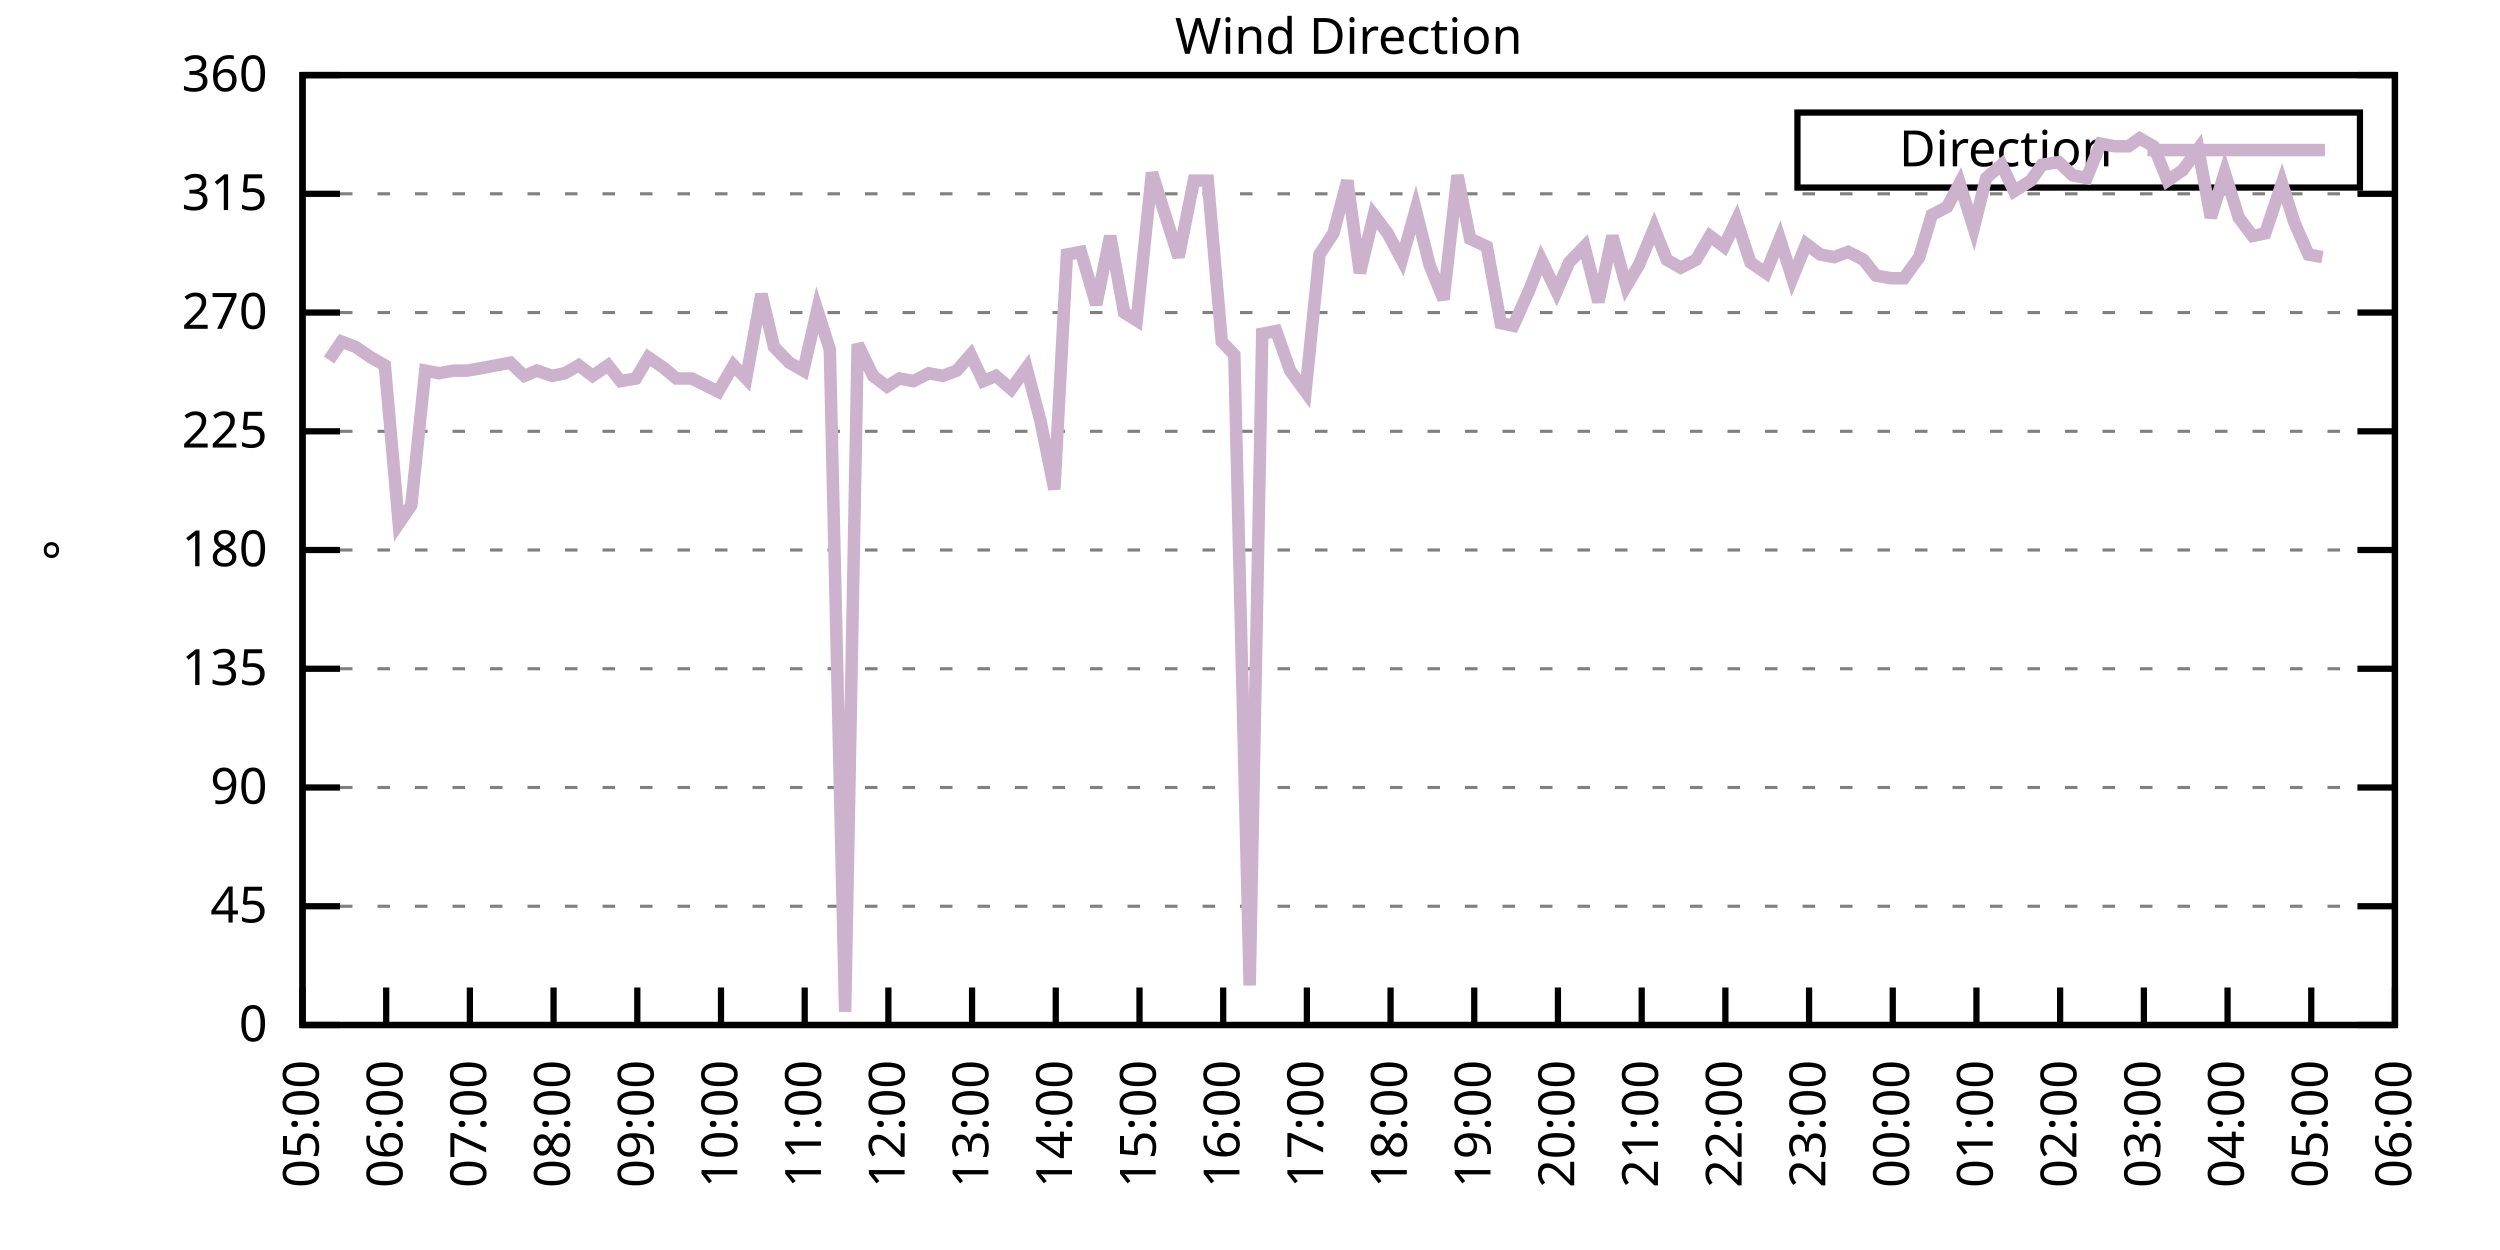
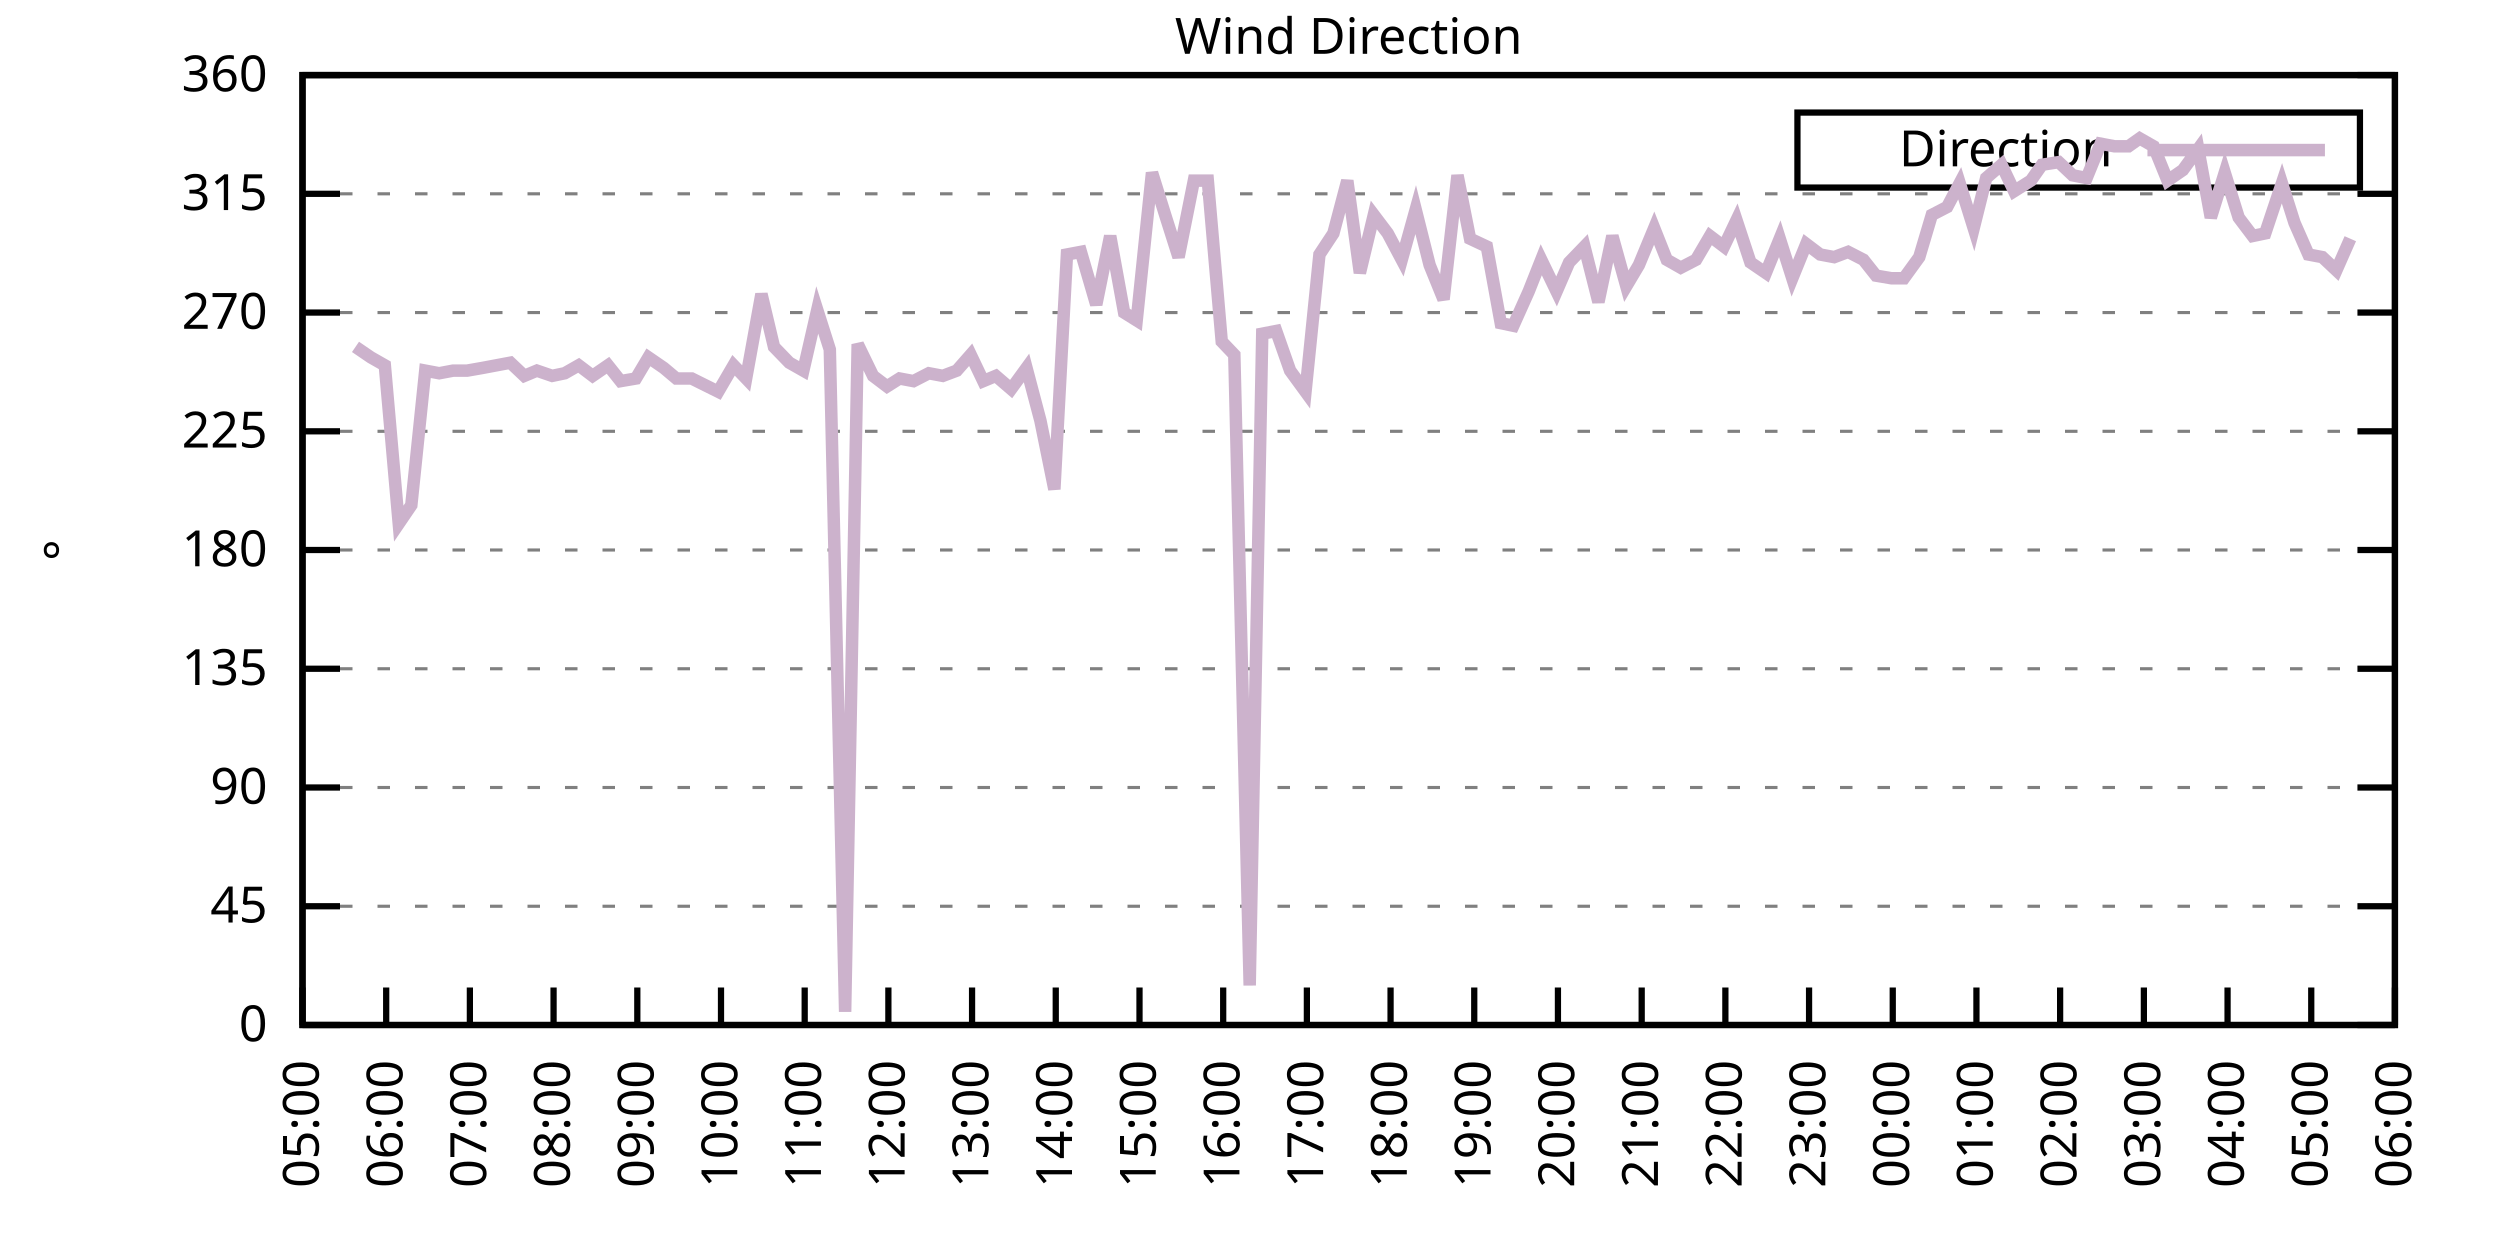
<svg xmlns="http://www.w3.org/2000/svg" xmlns:xlink="http://www.w3.org/1999/xlink" width="400" height="200" viewBox="0 0 400 200">
  <g id="gnuplot_canvas">
    <rect x="0" y="0" width="400" height="200" fill="none" />
    <defs>
      <circle id="gpDot" r="0.5" stroke-width="0.5" stroke="currentColor" />
      <path id="gpPt0" stroke-width="0.333" stroke="currentColor" d="M-1,0 h2 M0,-1 v2" />
      <path id="gpPt1" stroke-width="0.333" stroke="currentColor" d="M-1,-1 L1,1 M1,-1 L-1,1" />
      <path id="gpPt2" stroke-width="0.333" stroke="currentColor" d="M-1,0 L1,0 M0,-1 L0,1 M-1,-1 L1,1 M-1,1 L1,-1" />
      <rect id="gpPt3" stroke-width="0.333" stroke="currentColor" x="-1" y="-1" width="2" height="2" />
      <rect id="gpPt4" stroke-width="0.333" stroke="currentColor" fill="currentColor" x="-1" y="-1" width="2" height="2" />
      <circle id="gpPt5" stroke-width="0.333" stroke="currentColor" cx="0" cy="0" r="1" />
      <use xlink:href="#gpPt5" id="gpPt6" fill="currentColor" stroke="none" />
      <path id="gpPt7" stroke-width="0.333" stroke="currentColor" d="M0,-1.33 L-1.33,0.67 L1.33,0.67 z" />
      <use xlink:href="#gpPt7" id="gpPt8" fill="currentColor" stroke="none" />
      <use xlink:href="#gpPt7" id="gpPt9" stroke="currentColor" transform="rotate(180)" />
      <use xlink:href="#gpPt9" id="gpPt10" fill="currentColor" stroke="none" />
      <use xlink:href="#gpPt3" id="gpPt11" stroke="currentColor" transform="rotate(45)" />
      <use xlink:href="#gpPt11" id="gpPt12" fill="currentColor" stroke="none" />
      <path id="gpPt13" stroke-width="0.333" stroke="currentColor" d="M0,1.330 L1.265,0.411 L0.782,-1.067 L-0.782,-1.076 L-1.265,0.411 z" />
      <use xlink:href="#gpPt13" id="gpPt14" fill="currentColor" stroke="none" />
      <filter id="textbox" filterUnits="objectBoundingBox" x="0" y="0" height="1" width="1">
        <feFlood flood-color="white" flood-opacity="1" result="bgnd" />
        <feComposite in="SourceGraphic" in2="bgnd" operator="atop" />
      </filter>
      <filter id="greybox" filterUnits="objectBoundingBox" x="0" y="0" height="1" width="1">
        <feFlood flood-color="lightgrey" flood-opacity="1" result="grey" />
        <feComposite in="SourceGraphic" in2="grey" operator="atop" />
      </filter>
    </defs>
    <g fill="none" color="white" stroke="currentColor" stroke-width="1.00" stroke-linecap="butt" stroke-linejoin="miter">
</g>
    <g fill="none" color="black" stroke="currentColor" stroke-width="1.00" stroke-linecap="butt" stroke-linejoin="miter">
      <g stroke="none" shape-rendering="crispEdges">
        <polygon fill="rgb(255, 255, 255)" points="48.40,164.00 383.18,164.00 383.18,12.02 48.40,12.02 " />
      </g>
    </g>
    <g fill="none" color="black" stroke="currentColor" stroke-width="1.00" stroke-linecap="butt" stroke-linejoin="miter">
</g>
    <g fill="none" color="black" stroke="black" stroke-width="0.50" stroke-linecap="butt" stroke-linejoin="miter">
</g>
    <g fill="none" color="gray" stroke="currentColor" stroke-width="0.50" stroke-linecap="butt" stroke-linejoin="miter">
      <path stroke="gray" stroke-dasharray="2,4" class="gridline" d="M48.40,164.00 L383.19,164.00  " />
    </g>
    <g fill="none" color="gray" stroke="gray" stroke-width="1.00" stroke-linecap="butt" stroke-linejoin="miter">
</g>
    <g fill="none" color="black" stroke="currentColor" stroke-width="1.00" stroke-linecap="butt" stroke-linejoin="miter">
      <path stroke="black" d="M48.40,164.00 L54.40,164.00 M383.19,164.00 L377.19,164.00  " />
      <g transform="translate(42.80,166.60)" stroke="none" fill="black" font-family="Sans" font-size="8.00" text-anchor="end">
        <text>
          <tspan font-family="Sans"> 0</tspan>
        </text>
      </g>
    </g>
    <g fill="none" color="black" stroke="currentColor" stroke-width="1.00" stroke-linecap="butt" stroke-linejoin="miter">
</g>
    <g fill="none" color="black" stroke="black" stroke-width="0.50" stroke-linecap="butt" stroke-linejoin="miter">
</g>
    <g fill="none" color="gray" stroke="currentColor" stroke-width="0.50" stroke-linecap="butt" stroke-linejoin="miter">
      <path stroke="gray" stroke-dasharray="2,4" class="gridline" d="M48.40,145.00 L383.19,145.00  " />
    </g>
    <g fill="none" color="gray" stroke="gray" stroke-width="1.00" stroke-linecap="butt" stroke-linejoin="miter">
</g>
    <g fill="none" color="black" stroke="currentColor" stroke-width="1.00" stroke-linecap="butt" stroke-linejoin="miter">
      <path stroke="black" d="M48.40,145.00 L54.40,145.00 M383.19,145.00 L377.19,145.00  " />
      <g transform="translate(42.80,147.60)" stroke="none" fill="black" font-family="Sans" font-size="8.00" text-anchor="end">
        <text>
          <tspan font-family="Sans"> 45</tspan>
        </text>
      </g>
    </g>
    <g fill="none" color="black" stroke="currentColor" stroke-width="1.00" stroke-linecap="butt" stroke-linejoin="miter">
</g>
    <g fill="none" color="black" stroke="black" stroke-width="0.50" stroke-linecap="butt" stroke-linejoin="miter">
</g>
    <g fill="none" color="gray" stroke="currentColor" stroke-width="0.50" stroke-linecap="butt" stroke-linejoin="miter">
      <path stroke="gray" stroke-dasharray="2,4" class="gridline" d="M48.40,126.00 L383.19,126.00  " />
    </g>
    <g fill="none" color="gray" stroke="gray" stroke-width="1.00" stroke-linecap="butt" stroke-linejoin="miter">
</g>
    <g fill="none" color="black" stroke="currentColor" stroke-width="1.00" stroke-linecap="butt" stroke-linejoin="miter">
      <path stroke="black" d="M48.40,126.00 L54.40,126.00 M383.19,126.00 L377.19,126.00  " />
      <g transform="translate(42.80,128.60)" stroke="none" fill="black" font-family="Sans" font-size="8.00" text-anchor="end">
        <text>
          <tspan font-family="Sans"> 90</tspan>
        </text>
      </g>
    </g>
    <g fill="none" color="black" stroke="currentColor" stroke-width="1.00" stroke-linecap="butt" stroke-linejoin="miter">
</g>
    <g fill="none" color="black" stroke="black" stroke-width="0.50" stroke-linecap="butt" stroke-linejoin="miter">
</g>
    <g fill="none" color="gray" stroke="currentColor" stroke-width="0.50" stroke-linecap="butt" stroke-linejoin="miter">
      <path stroke="gray" stroke-dasharray="2,4" class="gridline" d="M48.40,107.00 L383.19,107.00  " />
    </g>
    <g fill="none" color="gray" stroke="gray" stroke-width="1.00" stroke-linecap="butt" stroke-linejoin="miter">
</g>
    <g fill="none" color="black" stroke="currentColor" stroke-width="1.00" stroke-linecap="butt" stroke-linejoin="miter">
      <path stroke="black" d="M48.40,107.00 L54.40,107.00 M383.19,107.00 L377.19,107.00  " />
      <g transform="translate(42.80,109.60)" stroke="none" fill="black" font-family="Sans" font-size="8.00" text-anchor="end">
        <text>
          <tspan font-family="Sans"> 135</tspan>
        </text>
      </g>
    </g>
    <g fill="none" color="black" stroke="currentColor" stroke-width="1.00" stroke-linecap="butt" stroke-linejoin="miter">
</g>
    <g fill="none" color="black" stroke="black" stroke-width="0.50" stroke-linecap="butt" stroke-linejoin="miter">
</g>
    <g fill="none" color="gray" stroke="currentColor" stroke-width="0.50" stroke-linecap="butt" stroke-linejoin="miter">
      <path stroke="gray" stroke-dasharray="2,4" class="gridline" d="M48.40,88.00 L383.19,88.00  " />
    </g>
    <g fill="none" color="gray" stroke="gray" stroke-width="1.00" stroke-linecap="butt" stroke-linejoin="miter">
</g>
    <g fill="none" color="black" stroke="currentColor" stroke-width="1.00" stroke-linecap="butt" stroke-linejoin="miter">
      <path stroke="black" d="M48.40,88.00 L54.40,88.00 M383.19,88.00 L377.19,88.00  " />
      <g transform="translate(42.80,90.60)" stroke="none" fill="black" font-family="Sans" font-size="8.00" text-anchor="end">
        <text>
          <tspan font-family="Sans"> 180</tspan>
        </text>
      </g>
    </g>
    <g fill="none" color="black" stroke="currentColor" stroke-width="1.00" stroke-linecap="butt" stroke-linejoin="miter">
</g>
    <g fill="none" color="black" stroke="black" stroke-width="0.50" stroke-linecap="butt" stroke-linejoin="miter">
</g>
    <g fill="none" color="gray" stroke="currentColor" stroke-width="0.50" stroke-linecap="butt" stroke-linejoin="miter">
      <path stroke="gray" stroke-dasharray="2,4" class="gridline" d="M48.40,69.01 L383.19,69.01  " />
    </g>
    <g fill="none" color="gray" stroke="gray" stroke-width="1.00" stroke-linecap="butt" stroke-linejoin="miter">
</g>
    <g fill="none" color="black" stroke="currentColor" stroke-width="1.00" stroke-linecap="butt" stroke-linejoin="miter">
      <path stroke="black" d="M48.40,69.01 L54.40,69.01 M383.19,69.01 L377.19,69.01  " />
      <g transform="translate(42.80,71.61)" stroke="none" fill="black" font-family="Sans" font-size="8.00" text-anchor="end">
        <text>
          <tspan font-family="Sans"> 225</tspan>
        </text>
      </g>
    </g>
    <g fill="none" color="black" stroke="currentColor" stroke-width="1.00" stroke-linecap="butt" stroke-linejoin="miter">
</g>
    <g fill="none" color="black" stroke="black" stroke-width="0.50" stroke-linecap="butt" stroke-linejoin="miter">
</g>
    <g fill="none" color="gray" stroke="currentColor" stroke-width="0.50" stroke-linecap="butt" stroke-linejoin="miter">
      <path stroke="gray" stroke-dasharray="2,4" class="gridline" d="M48.40,50.01 L383.19,50.01  " />
    </g>
    <g fill="none" color="gray" stroke="gray" stroke-width="1.00" stroke-linecap="butt" stroke-linejoin="miter">
</g>
    <g fill="none" color="black" stroke="currentColor" stroke-width="1.00" stroke-linecap="butt" stroke-linejoin="miter">
      <path stroke="black" d="M48.40,50.01 L54.40,50.01 M383.19,50.01 L377.19,50.01  " />
      <g transform="translate(42.80,52.61)" stroke="none" fill="black" font-family="Sans" font-size="8.00" text-anchor="end">
        <text>
          <tspan font-family="Sans"> 270</tspan>
        </text>
      </g>
    </g>
    <g fill="none" color="black" stroke="currentColor" stroke-width="1.00" stroke-linecap="butt" stroke-linejoin="miter">
</g>
    <g fill="none" color="black" stroke="black" stroke-width="0.50" stroke-linecap="butt" stroke-linejoin="miter">
</g>
    <g fill="none" color="gray" stroke="currentColor" stroke-width="0.50" stroke-linecap="butt" stroke-linejoin="miter">
      <path stroke="gray" stroke-dasharray="2,4" class="gridline" d="M48.40,31.01 L383.19,31.01  " />
    </g>
    <g fill="none" color="gray" stroke="gray" stroke-width="1.00" stroke-linecap="butt" stroke-linejoin="miter">
</g>
    <g fill="none" color="black" stroke="currentColor" stroke-width="1.00" stroke-linecap="butt" stroke-linejoin="miter">
      <path stroke="black" d="M48.40,31.01 L54.40,31.01 M383.19,31.01 L377.19,31.01  " />
      <g transform="translate(42.80,33.61)" stroke="none" fill="black" font-family="Sans" font-size="8.00" text-anchor="end">
        <text>
          <tspan font-family="Sans"> 315</tspan>
        </text>
      </g>
    </g>
    <g fill="none" color="black" stroke="currentColor" stroke-width="1.00" stroke-linecap="butt" stroke-linejoin="miter">
</g>
    <g fill="none" color="black" stroke="black" stroke-width="0.50" stroke-linecap="butt" stroke-linejoin="miter">
</g>
    <g fill="none" color="gray" stroke="currentColor" stroke-width="0.50" stroke-linecap="butt" stroke-linejoin="miter">
      <path stroke="gray" stroke-dasharray="2,4" class="gridline" d="M48.40,12.01 L383.19,12.01  " />
    </g>
    <g fill="none" color="gray" stroke="gray" stroke-width="1.00" stroke-linecap="butt" stroke-linejoin="miter">
</g>
    <g fill="none" color="black" stroke="currentColor" stroke-width="1.00" stroke-linecap="butt" stroke-linejoin="miter">
      <path stroke="black" d="M48.40,12.01 L54.40,12.01 M383.19,12.01 L377.19,12.01  " />
      <g transform="translate(42.80,14.61)" stroke="none" fill="black" font-family="Sans" font-size="8.00" text-anchor="end">
        <text>
          <tspan font-family="Sans"> 360</tspan>
        </text>
      </g>
    </g>
    <g fill="none" color="black" stroke="currentColor" stroke-width="1.00" stroke-linecap="butt" stroke-linejoin="miter">
      <path stroke="black" d="M48.40,164.00 L48.40,158.00  " />
      <g transform="translate(51.00,169.60) rotate(270.00)" stroke="none" fill="black" font-family="Sans" font-size="8.00" text-anchor="end">
        <text>
          <tspan font-family="Sans">05:00</tspan>
        </text>
      </g>
    </g>
    <g fill="none" color="black" stroke="currentColor" stroke-width="1.00" stroke-linecap="butt" stroke-linejoin="miter">
      <path stroke="black" d="M61.79,164.00 L61.79,158.00  " />
      <g transform="translate(64.39,169.60) rotate(270.00)" stroke="none" fill="black" font-family="Sans" font-size="8.00" text-anchor="end">
        <text>
          <tspan font-family="Sans">06:00</tspan>
        </text>
      </g>
    </g>
    <g fill="none" color="black" stroke="currentColor" stroke-width="1.00" stroke-linecap="butt" stroke-linejoin="miter">
      <path stroke="black" d="M75.18,164.00 L75.18,158.00  " />
      <g transform="translate(77.78,169.60) rotate(270.00)" stroke="none" fill="black" font-family="Sans" font-size="8.00" text-anchor="end">
        <text>
          <tspan font-family="Sans">07:00</tspan>
        </text>
      </g>
    </g>
    <g fill="none" color="black" stroke="currentColor" stroke-width="1.00" stroke-linecap="butt" stroke-linejoin="miter">
      <path stroke="black" d="M88.57,164.00 L88.57,158.00  " />
      <g transform="translate(91.17,169.60) rotate(270.00)" stroke="none" fill="black" font-family="Sans" font-size="8.00" text-anchor="end">
        <text>
          <tspan font-family="Sans">08:00</tspan>
        </text>
      </g>
    </g>
    <g fill="none" color="black" stroke="currentColor" stroke-width="1.00" stroke-linecap="butt" stroke-linejoin="miter">
      <path stroke="black" d="M101.97,164.00 L101.97,158.00  " />
      <g transform="translate(104.57,169.60) rotate(270.00)" stroke="none" fill="black" font-family="Sans" font-size="8.00" text-anchor="end">
        <text>
          <tspan font-family="Sans">09:00</tspan>
        </text>
      </g>
    </g>
    <g fill="none" color="black" stroke="currentColor" stroke-width="1.00" stroke-linecap="butt" stroke-linejoin="miter">
      <path stroke="black" d="M115.36,164.00 L115.36,158.00  " />
      <g transform="translate(117.96,169.60) rotate(270.00)" stroke="none" fill="black" font-family="Sans" font-size="8.00" text-anchor="end">
        <text>
          <tspan font-family="Sans">10:00</tspan>
        </text>
      </g>
    </g>
    <g fill="none" color="black" stroke="currentColor" stroke-width="1.00" stroke-linecap="butt" stroke-linejoin="miter">
      <path stroke="black" d="M128.75,164.00 L128.75,158.00  " />
      <g transform="translate(131.35,169.60) rotate(270.00)" stroke="none" fill="black" font-family="Sans" font-size="8.00" text-anchor="end">
        <text>
          <tspan font-family="Sans">11:00</tspan>
        </text>
      </g>
    </g>
    <g fill="none" color="black" stroke="currentColor" stroke-width="1.00" stroke-linecap="butt" stroke-linejoin="miter">
      <path stroke="black" d="M142.14,164.00 L142.14,158.00  " />
      <g transform="translate(144.74,169.60) rotate(270.00)" stroke="none" fill="black" font-family="Sans" font-size="8.00" text-anchor="end">
        <text>
          <tspan font-family="Sans">12:00</tspan>
        </text>
      </g>
    </g>
    <g fill="none" color="black" stroke="currentColor" stroke-width="1.00" stroke-linecap="butt" stroke-linejoin="miter">
      <path stroke="black" d="M155.53,164.00 L155.53,158.00  " />
      <g transform="translate(158.13,169.60) rotate(270.00)" stroke="none" fill="black" font-family="Sans" font-size="8.00" text-anchor="end">
        <text>
          <tspan font-family="Sans">13:00</tspan>
        </text>
      </g>
    </g>
    <g fill="none" color="black" stroke="currentColor" stroke-width="1.00" stroke-linecap="butt" stroke-linejoin="miter">
      <path stroke="black" d="M168.92,164.00 L168.92,158.00  " />
      <g transform="translate(171.52,169.60) rotate(270.00)" stroke="none" fill="black" font-family="Sans" font-size="8.00" text-anchor="end">
        <text>
          <tspan font-family="Sans">14:00</tspan>
        </text>
      </g>
    </g>
    <g fill="none" color="black" stroke="currentColor" stroke-width="1.00" stroke-linecap="butt" stroke-linejoin="miter">
      <path stroke="black" d="M182.32,164.00 L182.32,158.00  " />
      <g transform="translate(184.92,169.60) rotate(270.00)" stroke="none" fill="black" font-family="Sans" font-size="8.00" text-anchor="end">
        <text>
          <tspan font-family="Sans">15:00</tspan>
        </text>
      </g>
    </g>
    <g fill="none" color="black" stroke="currentColor" stroke-width="1.00" stroke-linecap="butt" stroke-linejoin="miter">
      <path stroke="black" d="M195.71,164.00 L195.71,158.00  " />
      <g transform="translate(198.31,169.60) rotate(270.00)" stroke="none" fill="black" font-family="Sans" font-size="8.00" text-anchor="end">
        <text>
          <tspan font-family="Sans">16:00</tspan>
        </text>
      </g>
    </g>
    <g fill="none" color="black" stroke="currentColor" stroke-width="1.00" stroke-linecap="butt" stroke-linejoin="miter">
      <path stroke="black" d="M209.10,164.00 L209.10,158.00  " />
      <g transform="translate(211.70,169.60) rotate(270.00)" stroke="none" fill="black" font-family="Sans" font-size="8.00" text-anchor="end">
        <text>
          <tspan font-family="Sans">17:00</tspan>
        </text>
      </g>
    </g>
    <g fill="none" color="black" stroke="currentColor" stroke-width="1.00" stroke-linecap="butt" stroke-linejoin="miter">
      <path stroke="black" d="M222.49,164.00 L222.49,158.00  " />
      <g transform="translate(225.09,169.60) rotate(270.00)" stroke="none" fill="black" font-family="Sans" font-size="8.00" text-anchor="end">
        <text>
          <tspan font-family="Sans">18:00</tspan>
        </text>
      </g>
    </g>
    <g fill="none" color="black" stroke="currentColor" stroke-width="1.00" stroke-linecap="butt" stroke-linejoin="miter">
      <path stroke="black" d="M235.88,164.00 L235.88,158.00  " />
      <g transform="translate(238.48,169.60) rotate(270.00)" stroke="none" fill="black" font-family="Sans" font-size="8.00" text-anchor="end">
        <text>
          <tspan font-family="Sans">19:00</tspan>
        </text>
      </g>
    </g>
    <g fill="none" color="black" stroke="currentColor" stroke-width="1.00" stroke-linecap="butt" stroke-linejoin="miter">
      <path stroke="black" d="M249.27,164.00 L249.27,158.00  " />
      <g transform="translate(251.87,169.60) rotate(270.00)" stroke="none" fill="black" font-family="Sans" font-size="8.00" text-anchor="end">
        <text>
          <tspan font-family="Sans">20:00</tspan>
        </text>
      </g>
    </g>
    <g fill="none" color="black" stroke="currentColor" stroke-width="1.00" stroke-linecap="butt" stroke-linejoin="miter">
      <path stroke="black" d="M262.67,164.00 L262.67,158.00  " />
      <g transform="translate(265.27,169.60) rotate(270.00)" stroke="none" fill="black" font-family="Sans" font-size="8.00" text-anchor="end">
        <text>
          <tspan font-family="Sans">21:00</tspan>
        </text>
      </g>
    </g>
    <g fill="none" color="black" stroke="currentColor" stroke-width="1.00" stroke-linecap="butt" stroke-linejoin="miter">
      <path stroke="black" d="M276.06,164.00 L276.06,158.00  " />
      <g transform="translate(278.66,169.60) rotate(270.00)" stroke="none" fill="black" font-family="Sans" font-size="8.00" text-anchor="end">
        <text>
          <tspan font-family="Sans">22:00</tspan>
        </text>
      </g>
    </g>
    <g fill="none" color="black" stroke="currentColor" stroke-width="1.00" stroke-linecap="butt" stroke-linejoin="miter">
      <path stroke="black" d="M289.45,164.00 L289.45,158.00  " />
      <g transform="translate(292.05,169.60) rotate(270.00)" stroke="none" fill="black" font-family="Sans" font-size="8.00" text-anchor="end">
        <text>
          <tspan font-family="Sans">23:00</tspan>
        </text>
      </g>
    </g>
    <g fill="none" color="black" stroke="currentColor" stroke-width="1.00" stroke-linecap="butt" stroke-linejoin="miter">
      <path stroke="black" d="M302.84,164.00 L302.84,158.00  " />
      <g transform="translate(305.44,169.60) rotate(270.00)" stroke="none" fill="black" font-family="Sans" font-size="8.00" text-anchor="end">
        <text>
          <tspan font-family="Sans">00:00</tspan>
        </text>
      </g>
    </g>
    <g fill="none" color="black" stroke="currentColor" stroke-width="1.00" stroke-linecap="butt" stroke-linejoin="miter">
      <path stroke="black" d="M316.23,164.00 L316.23,158.00  " />
      <g transform="translate(318.83,169.60) rotate(270.00)" stroke="none" fill="black" font-family="Sans" font-size="8.00" text-anchor="end">
        <text>
          <tspan font-family="Sans">01:00</tspan>
        </text>
      </g>
    </g>
    <g fill="none" color="black" stroke="currentColor" stroke-width="1.00" stroke-linecap="butt" stroke-linejoin="miter">
      <path stroke="black" d="M329.62,164.00 L329.62,158.00  " />
      <g transform="translate(332.22,169.60) rotate(270.00)" stroke="none" fill="black" font-family="Sans" font-size="8.00" text-anchor="end">
        <text>
          <tspan font-family="Sans">02:00</tspan>
        </text>
      </g>
    </g>
    <g fill="none" color="black" stroke="currentColor" stroke-width="1.00" stroke-linecap="butt" stroke-linejoin="miter">
      <path stroke="black" d="M343.02,164.00 L343.02,158.00  " />
      <g transform="translate(345.62,169.60) rotate(270.00)" stroke="none" fill="black" font-family="Sans" font-size="8.00" text-anchor="end">
        <text>
          <tspan font-family="Sans">03:00</tspan>
        </text>
      </g>
    </g>
    <g fill="none" color="black" stroke="currentColor" stroke-width="1.00" stroke-linecap="butt" stroke-linejoin="miter">
      <path stroke="black" d="M356.41,164.00 L356.41,158.00  " />
      <g transform="translate(359.01,169.60) rotate(270.00)" stroke="none" fill="black" font-family="Sans" font-size="8.00" text-anchor="end">
        <text>
          <tspan font-family="Sans">04:00</tspan>
        </text>
      </g>
    </g>
    <g fill="none" color="black" stroke="currentColor" stroke-width="1.00" stroke-linecap="butt" stroke-linejoin="miter">
      <path stroke="black" d="M369.80,164.00 L369.80,158.00  " />
      <g transform="translate(372.40,169.60) rotate(270.00)" stroke="none" fill="black" font-family="Sans" font-size="8.00" text-anchor="end">
        <text>
          <tspan font-family="Sans">05:00</tspan>
        </text>
      </g>
    </g>
    <g fill="none" color="black" stroke="currentColor" stroke-width="1.00" stroke-linecap="butt" stroke-linejoin="miter">
      <path stroke="black" d="M383.19,164.00 L383.19,158.00  " />
      <g transform="translate(385.79,169.60) rotate(270.00)" stroke="none" fill="black" font-family="Sans" font-size="8.00" text-anchor="end">
        <text>
          <tspan font-family="Sans">06:00</tspan>
        </text>
      </g>
    </g>
    <g fill="none" color="black" stroke="currentColor" stroke-width="1.00" stroke-linecap="butt" stroke-linejoin="miter">
</g>
    <g fill="none" color="black" stroke="currentColor" stroke-width="1.00" stroke-linecap="butt" stroke-linejoin="miter">
      <path stroke="black" d="M48.40,12.01 L48.40,164.00 L383.19,164.00 L383.19,12.01 L48.40,12.01 Z  " />
    </g>
    <g fill="none" color="black" stroke="currentColor" stroke-width="1.00" stroke-linecap="butt" stroke-linejoin="miter">
</g>
    <g fill="none" color="black" stroke="currentColor" stroke-width="1.00" stroke-linecap="butt" stroke-linejoin="miter">
      <path stroke="black" d="M287.59,30.01 L287.59,18.01 L377.59,18.01 L377.59,30.01 L287.59,30.01 Z  " />
    </g>
    <g id="Wind_direction_plot_1">
      <g fill="none" color="white" stroke="black" stroke-width="2.00" stroke-linecap="butt" stroke-linejoin="miter">
</g>
      <g fill="none" color="black" stroke="currentColor" stroke-width="2.00" stroke-linecap="butt" stroke-linejoin="miter">
        <g transform="translate(337.99,26.61)" stroke="none" fill="black" font-family="Sans" font-size="8.00" text-anchor="end">
          <text>
            <tspan font-family="Sans">Direction</tspan>
          </text>
        </g>
      </g>
      <g fill="none" color="black" stroke="currentColor" stroke-width="2.00" stroke-linecap="butt" stroke-linejoin="miter">
-         <path stroke="rgb(204, 178, 204)" d="M343.59,24.01 L371.99,24.01 M52.64,57.61 L54.65,54.65 L56.88,55.50 L59.34,57.18 L61.57,58.45 L63.80,83.78   L65.81,80.83 L68.04,59.30 L70.27,59.72 L72.50,59.30 L74.74,59.30 L77.19,58.87 L79.42,58.45 L81.66,58.03   L83.89,60.14 L85.90,59.30 L88.35,60.14 L90.36,59.72 L92.59,58.45 L94.82,60.14 L97.28,58.45 L99.29,60.98   L101.74,60.56 L103.75,57.18 L106.21,58.87 L108.22,60.56 L110.67,60.56 L114.91,62.67 L117.37,58.45 L119.38,60.56   L121.83,47.05 L123.84,55.50 L126.29,58.03 L128.53,59.30 L130.76,49.59 L132.77,55.92 L135.22,161.89 L137.23,55.07   L139.69,60.14 L141.92,61.83 L143.93,60.56 L146.16,60.98 L148.61,59.72 L150.85,60.14 L153.08,59.30 L155.31,56.76   L157.32,60.98 L159.33,60.14 L161.78,62.25 L164.24,58.87 L166.47,67.32 L168.70,78.29 L170.71,40.72 L172.94,40.30   L175.40,48.74 L177.63,37.76 L179.86,50.01 L181.87,51.27 L184.32,27.63 L186.56,34.81 L188.57,41.14 L191.02,28.90   L193.25,28.90 L195.48,54.65 L197.49,56.76 L199.95,157.67 L201.96,53.39 L204.19,52.96 L206.42,59.30 L208.88,62.67   L211.11,40.72 L213.34,37.34 L215.57,28.90 L217.58,43.67 L219.81,34.39 L222.04,37.34 L224.28,41.56 L226.51,33.54   L228.74,42.41 L230.97,47.90 L233.20,28.05 L235.21,38.19 L237.89,39.45 L240.12,51.70 L242.13,52.12 L244.59,46.63   L246.60,41.56 L249.05,46.63 L251.06,41.99 L253.51,39.45 L255.75,48.32 L257.98,37.76 L260.21,45.79 L262.22,42.41   L264.67,36.50 L266.68,41.56 L268.92,42.83 L271.37,41.56 L273.60,37.76 L275.83,39.45 L277.84,35.23 L280.07,41.99   L282.53,43.67 L284.76,38.19 L286.77,44.52 L289.00,39.03 L291.23,40.72 L293.47,41.14 L295.70,40.30 L298.15,41.56   L300.16,44.10 L302.62,44.52 L304.63,44.52 L307.08,41.14 L309.09,34.39 L311.54,33.12 L313.55,29.32 L315.79,36.50   L317.79,28.48 L320.25,26.36 L322.26,30.59 L324.94,28.90 L326.72,26.36 L329.40,25.94 L331.63,28.05 L333.86,28.48   L336.10,22.99 L338.33,23.41 L340.56,23.41 L342.35,22.14 L344.58,23.41 L346.81,28.90 L349.26,27.21 L351.72,23.83   L353.73,34.81 L355.96,27.63 L358.19,34.81 L360.42,37.76 L362.43,37.34 L365.11,29.32 L367.12,35.65 L369.35,40.72   L371.58,41.14  " />
+         <path stroke="rgb(204, 178, 204)" d="M343.59,24.01 L371.99,24.01 M56.88,55.50 L59.34,57.18 L61.57,58.45 L63.80,83.78 L65.81,80.83 L68.04,59.30   L70.27,59.72 L72.50,59.30 L74.74,59.30 L77.19,58.87 L79.42,58.45 L81.66,58.03 L83.89,60.14 L85.90,59.30   L88.35,60.14 L90.36,59.72 L92.59,58.45 L94.82,60.14 L97.28,58.45 L99.29,60.98 L101.74,60.56 L103.75,57.18   L106.21,58.87 L108.22,60.56 L110.67,60.56 L114.91,62.67 L117.37,58.45 L119.38,60.56 L121.83,47.05 L123.84,55.50   L126.29,58.03 L128.53,59.30 L130.76,49.59 L132.77,55.92 L135.22,161.89 L137.23,55.07 L139.69,60.14 L141.92,61.83   L143.93,60.56 L146.16,60.98 L148.61,59.72 L150.85,60.14 L153.08,59.30 L155.31,56.76 L157.32,60.98 L159.33,60.14   L161.78,62.25 L164.24,58.87 L166.47,67.32 L168.70,78.29 L170.71,40.72 L172.94,40.30 L175.40,48.74 L177.63,37.76   L179.86,50.01 L181.87,51.27 L184.32,27.63 L186.56,34.81 L188.57,41.14 L191.02,28.90 L193.25,28.90 L195.48,54.65   L197.49,56.76 L199.95,157.67 L201.96,53.39 L204.19,52.96 L206.42,59.30 L208.88,62.67 L211.11,40.72 L213.34,37.34   L215.57,28.90 L217.58,43.67 L219.81,34.39 L222.04,37.34 L224.28,41.56 L226.51,33.54 L228.74,42.41 L230.97,47.90   L233.20,28.05 L235.21,38.19 L237.89,39.45 L240.12,51.70 L242.13,52.12 L244.59,46.63 L246.60,41.56 L249.05,46.63   L251.06,41.99 L253.51,39.45 L255.75,48.32 L257.98,37.76 L260.21,45.79 L262.22,42.41 L264.67,36.50 L266.68,41.56   L268.92,42.83 L271.37,41.56 L273.60,37.76 L275.83,39.45 L277.84,35.23 L280.07,41.99 L282.53,43.67 L284.76,38.19   L286.77,44.52 L289.00,39.03 L291.23,40.72 L293.47,41.14 L295.70,40.30 L298.15,41.56 L300.16,44.10 L302.62,44.52   L304.63,44.52 L307.08,41.14 L309.09,34.39 L311.54,33.12 L313.55,29.32 L315.79,36.50 L317.79,28.48 L320.25,26.36   L322.26,30.59 L324.94,28.90 L326.72,26.36 L329.40,25.94 L331.63,28.05 L333.86,28.48 L336.10,22.99 L338.33,23.41   L340.56,23.41 L342.35,22.14 L344.58,23.41 L346.81,28.90 L349.26,27.21 L351.72,23.83 L353.73,34.81 L355.96,27.63   L358.19,34.81 L360.42,37.76 L362.43,37.34 L365.11,29.32 L367.12,35.65 L369.35,40.72 L371.58,41.14 L373.82,43.25   L376.05,38.19  " />
      </g>
    </g>
    <g fill="none" color="black" stroke="currentColor" stroke-width="2.00" stroke-linecap="butt" stroke-linejoin="miter">
</g>
    <g fill="none" color="black" stroke="black" stroke-width="1.00" stroke-linecap="butt" stroke-linejoin="miter">
</g>
    <g fill="none" color="black" stroke="currentColor" stroke-width="1.00" stroke-linecap="butt" stroke-linejoin="miter">
      <path stroke="black" d="M48.40,12.01 L48.40,164.00 L383.19,164.00 L383.19,12.01 L48.40,12.01 Z  " />
      <g transform="translate(12.80,88.01) rotate(270.00)" stroke="none" fill="black" font-family="Sans" font-size="8.00" text-anchor="middle">
        <text>
          <tspan font-family="Sans">°</tspan>
        </text>
      </g>
    </g>
    <g fill="none" color="black" stroke="currentColor" stroke-width="1.00" stroke-linecap="butt" stroke-linejoin="miter">
</g>
    <g fill="none" color="black" stroke="currentColor" stroke-width="1.00" stroke-linecap="butt" stroke-linejoin="miter">
      <g transform="translate(215.79,8.61)" stroke="none" fill="black" font-family="Sans" font-size="8.00" text-anchor="middle">
        <text>
          <tspan font-family="Sans">Wind Direction</tspan>
        </text>
      </g>
    </g>
    <g fill="none" color="black" stroke="currentColor" stroke-width="1.00" stroke-linecap="butt" stroke-linejoin="miter">
</g>
  </g>
</svg>
